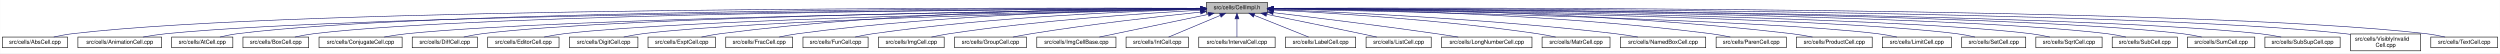
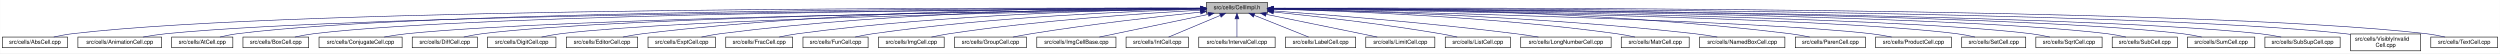
<svg xmlns="http://www.w3.org/2000/svg" xmlns:xlink="http://www.w3.org/1999/xlink" width="4453pt" height="95pt" viewBox="0.00 0.00 4452.50 95.00">
  <g id="graph0" class="graph" transform="scale(1 1) rotate(0) translate(4 91)">
    <polygon fill="white" stroke="transparent" points="-4,4 -4,-91 4448.5,-91 4448.5,4 -4,4" />
    <g id="node1" class="node">
      <g id="a_node1">
        <a xlink:title="Macros and types used only by cell implementations, not by cell users.">
          <polygon fill="#bfbfbf" stroke="black" points="2144.5,-67.5 2144.5,-86.5 2253.5,-86.5 2253.5,-67.5 2144.5,-67.5" />
          <text text-anchor="middle" x="2199" y="-74.5" font-family="Helvetica,sans-Serif" font-size="10.00">src/cells/CellImpl.h</text>
        </a>
      </g>
    </g>
    <g id="node2" class="node">
      <g id="a_node2">
        <a xlink:href="AbsCell_8cpp.html" target="_top" xlink:title="This file defines the class AbsCell.">
          <polygon fill="white" stroke="black" points="0,-6 0,-25 116,-25 116,-6 0,-6" />
          <text text-anchor="middle" x="58" y="-13" font-family="Helvetica,sans-Serif" font-size="10.00">src/cells/AbsCell.cpp</text>
        </a>
      </g>
    </g>
    <g id="edge1" class="edge">
      <path fill="none" stroke="midnightblue" d="M2134.12,-76.26C1828.21,-77.25 527.95,-78.53 125,-31 114.01,-29.7 102.16,-27.44 91.53,-25.07" />
      <polygon fill="midnightblue" stroke="midnightblue" points="2134.17,-79.76 2144.16,-76.23 2134.15,-72.76 2134.17,-79.76" />
    </g>
    <g id="node3" class="node">
      <g id="a_node3">
        <a xlink:href="AnimationCell_8cpp.html" target="_top" xlink:title="This file defines the class AnimationCell.">
          <polygon fill="white" stroke="black" points="134.5,-6 134.5,-25 283.5,-25 283.5,-6 134.5,-6" />
          <text text-anchor="middle" x="209" y="-13" font-family="Helvetica,sans-Serif" font-size="10.00">src/cells/AnimationCell.cpp</text>
        </a>
      </g>
    </g>
    <g id="edge2" class="edge">
      <path fill="none" stroke="midnightblue" d="M2133.81,-75.77C1842.83,-74.54 660.89,-67.37 292,-31 278.46,-29.67 263.81,-27.39 250.63,-25.03" />
      <polygon fill="midnightblue" stroke="midnightblue" points="2134.17,-79.27 2144.19,-75.81 2134.2,-72.27 2134.17,-79.27" />
    </g>
    <g id="node4" class="node">
      <g id="a_node4">
        <a xlink:href="AtCell_8cpp.html" target="_top" xlink:title="This file defines the class AtCell.">
          <polygon fill="white" stroke="black" points="301.5,-6 301.5,-25 410.5,-25 410.5,-6 301.5,-6" />
          <text text-anchor="middle" x="356" y="-13" font-family="Helvetica,sans-Serif" font-size="10.00">src/cells/AtCell.cpp</text>
        </a>
      </g>
    </g>
    <g id="edge3" class="edge">
      <path fill="none" stroke="midnightblue" d="M2134.04,-76.11C1855.48,-76.29 760.59,-74.18 419,-31 408.64,-29.69 397.5,-27.42 387.5,-25.06" />
      <polygon fill="midnightblue" stroke="midnightblue" points="2134.38,-79.6 2144.38,-76.1 2134.38,-72.6 2134.38,-79.6" />
    </g>
    <g id="node5" class="node">
      <g id="a_node5">
        <a xlink:href="BoxCell_8cpp.html" target="_top" xlink:title="This file defines the class BoxCell.">
          <polygon fill="white" stroke="black" points="428.5,-6 428.5,-25 545.5,-25 545.5,-6 428.5,-6" />
          <text text-anchor="middle" x="487" y="-13" font-family="Helvetica,sans-Serif" font-size="10.00">src/cells/BoxCell.cpp</text>
        </a>
      </g>
    </g>
    <g id="edge4" class="edge">
      <path fill="none" stroke="midnightblue" d="M2134.28,-75.81C1869.63,-74.78 868.87,-68.44 555,-31 543.85,-29.67 531.83,-27.39 521.04,-25.03" />
      <polygon fill="midnightblue" stroke="midnightblue" points="2134.48,-79.31 2144.49,-75.85 2134.51,-72.31 2134.48,-79.31" />
    </g>
    <g id="node6" class="node">
      <g id="a_node6">
        <a xlink:href="ConjugateCell_8cpp.html" target="_top" xlink:title="This file defines the class ConjugateCell.">
          <polygon fill="white" stroke="black" points="564,-6 564,-25 712,-25 712,-6 564,-6" />
          <text text-anchor="middle" x="638" y="-13" font-family="Helvetica,sans-Serif" font-size="10.00">src/cells/ConjugateCell.cpp</text>
        </a>
      </g>
    </g>
    <g id="edge5" class="edge">
      <path fill="none" stroke="midnightblue" d="M2134.02,-75.25C1886.3,-72.22 1001.1,-59.58 721,-31 707.61,-29.63 693.13,-27.38 680.06,-25.05" />
      <polygon fill="midnightblue" stroke="midnightblue" points="2134.25,-78.76 2144.29,-75.38 2134.33,-71.76 2134.25,-78.76" />
    </g>
    <g id="node7" class="node">
      <g id="a_node7">
        <a xlink:href="DiffCell_8cpp.html" target="_top" xlink:title="This file defines the class DiffCell.">
          <polygon fill="white" stroke="black" points="730,-6 730,-25 846,-25 846,-6 730,-6" />
          <text text-anchor="middle" x="788" y="-13" font-family="Helvetica,sans-Serif" font-size="10.00">src/cells/DiffCell.cpp</text>
        </a>
      </g>
    </g>
    <g id="edge6" class="edge">
      <path fill="none" stroke="midnightblue" d="M2134.15,-75.37C1901.17,-72.88 1107,-62.23 855,-31 844.13,-29.65 832.42,-27.4 821.88,-25.07" />
      <polygon fill="midnightblue" stroke="midnightblue" points="2134.45,-78.88 2144.49,-75.48 2134.53,-71.88 2134.45,-78.88" />
    </g>
    <g id="node8" class="node">
      <g id="a_node8">
-         <a xlink:href="EditorCell_8cpp.html" target="_top" xlink:title="This file defines the class EditorCell.">
-           <polygon fill="white" stroke="black" points="864.5,-6 864.5,-25 991.5,-25 991.5,-6 864.5,-6" />
-           <text text-anchor="middle" x="928" y="-13" font-family="Helvetica,sans-Serif" font-size="10.00">src/cells/EditorCell.cpp</text>
+         <a xlink:href="DigitCell_8cpp.html" target="_top" xlink:title="This file defines the class DigitCell.">
+           <polygon fill="white" stroke="black" points="864,-6 864,-25 986,-25 986,-6 864,-6" />
+           <text text-anchor="middle" x="925" y="-13" font-family="Helvetica,sans-Serif" font-size="10.00">src/cells/DigitCell.cpp</text>
        </a>
      </g>
    </g>
    <g id="edge7" class="edge">
-       <path fill="none" stroke="midnightblue" d="M2134.06,-74.92C1917.83,-71.11 1223.32,-57.09 1001,-31 989.19,-29.61 976.44,-27.35 964.96,-25.02" />
-       <polygon fill="midnightblue" stroke="midnightblue" points="2134.24,-78.42 2144.3,-75.1 2134.36,-71.42 2134.24,-78.42" />
+       <path fill="none" stroke="midnightblue" d="M2134.1,-75C1917.19,-71.45 1218.46,-58.13 995,-31 983.67,-29.62 971.44,-27.36 960.42,-25.03" />
+       <polygon fill="midnightblue" stroke="midnightblue" points="2134.31,-78.51 2144.37,-75.17 2134.43,-71.51 2134.31,-78.51" />
    </g>
    <g id="node9" class="node">
      <g id="a_node9">
-         <a xlink:href="DigitCell_8cpp.html" target="_top" xlink:title="This file defines the class DigitCell.">
-           <polygon fill="white" stroke="black" points="1010,-6 1010,-25 1132,-25 1132,-6 1010,-6" />
-           <text text-anchor="middle" x="1071" y="-13" font-family="Helvetica,sans-Serif" font-size="10.00">src/cells/DigitCell.cpp</text>
+         <a xlink:href="EditorCell_8cpp.html" target="_top" xlink:title="This file defines the class EditorCell.">
+           <polygon fill="white" stroke="black" points="1004.5,-6 1004.5,-25 1131.5,-25 1131.5,-6 1004.5,-6" />
+           <text text-anchor="middle" x="1068" y="-13" font-family="Helvetica,sans-Serif" font-size="10.00">src/cells/EditorCell.cpp</text>
        </a>
      </g>
    </g>
    <g id="edge8" class="edge">
-       <path fill="none" stroke="midnightblue" d="M2134.34,-74.62C1935.49,-70.17 1334.79,-55.03 1141,-31 1129.79,-29.61 1117.71,-27.38 1106.79,-25.07" />
-       <polygon fill="midnightblue" stroke="midnightblue" points="2134.26,-78.12 2144.34,-74.84 2134.42,-71.12 2134.26,-78.12" />
+       <path fill="none" stroke="midnightblue" d="M2134.21,-76.69C1968.36,-77.73 1515.13,-75.84 1141,-31 1129.33,-29.6 1116.73,-27.36 1105.34,-25.06" />
+       <polygon fill="midnightblue" stroke="midnightblue" points="2134.28,-80.19 2144.25,-76.63 2134.23,-73.19 2134.28,-80.19" />
    </g>
    <g id="node10" class="node">
      <g id="a_node10">
        <a xlink:href="ExptCell_8cpp.html" target="_top" xlink:title="This file defines the class ExptCell.">
          <polygon fill="white" stroke="black" points="1150,-6 1150,-25 1270,-25 1270,-6 1150,-6" />
          <text text-anchor="middle" x="1210" y="-13" font-family="Helvetica,sans-Serif" font-size="10.00">src/cells/ExptCell.cpp</text>
        </a>
      </g>
    </g>
    <g id="edge9" class="edge">
      <path fill="none" stroke="midnightblue" d="M2134.29,-76.34C1983.63,-76.38 1598,-72.06 1279,-31 1267.95,-29.58 1256.04,-27.33 1245.27,-25.03" />
      <polygon fill="midnightblue" stroke="midnightblue" points="2134.3,-79.84 2144.29,-76.33 2134.29,-72.84 2134.3,-79.84" />
    </g>
    <g id="node11" class="node">
      <g id="a_node11">
        <a xlink:href="FracCell_8cpp.html" target="_top" xlink:title="This file defines the class FracCell.">
          <polygon fill="white" stroke="black" points="1288.5,-6 1288.5,-25 1407.5,-25 1407.5,-6 1288.5,-6" />
          <text text-anchor="middle" x="1348" y="-13" font-family="Helvetica,sans-Serif" font-size="10.00">src/cells/FracCell.cpp</text>
        </a>
      </g>
    </g>
    <g id="edge10" class="edge">
      <path fill="none" stroke="midnightblue" d="M2134.09,-75.54C1999.7,-73.87 1681.4,-66.19 1417,-31 1406.08,-29.55 1394.31,-27.32 1383.64,-25.05" />
      <polygon fill="midnightblue" stroke="midnightblue" points="2134.18,-79.04 2144.22,-75.66 2134.26,-72.04 2134.18,-79.04" />
    </g>
    <g id="node12" class="node">
      <g id="a_node12">
        <a xlink:href="FunCell_8cpp.html" target="_top" xlink:title="This file defines the class FunCell.">
          <polygon fill="white" stroke="black" points="1426,-6 1426,-25 1542,-25 1542,-6 1426,-6" />
          <text text-anchor="middle" x="1484" y="-13" font-family="Helvetica,sans-Serif" font-size="10.00">src/cells/FunCell.cpp</text>
        </a>
      </g>
    </g>
    <g id="edge11" class="edge">
      <path fill="none" stroke="midnightblue" d="M2133.87,-74.57C2016.72,-71.32 1762.88,-61.12 1551,-31 1540.51,-29.51 1529.22,-27.3 1518.95,-25.06" />
      <polygon fill="midnightblue" stroke="midnightblue" points="2134.01,-78.08 2144.1,-74.85 2134.2,-71.08 2134.01,-78.08" />
    </g>
    <g id="node13" class="node">
      <g id="a_node13">
        <a xlink:href="ImgCell_8cpp.html" target="_top" xlink:title="This file defines the class ImgCell.">
          <polygon fill="white" stroke="black" points="1560.5,-6 1560.5,-25 1677.5,-25 1677.5,-6 1560.5,-6" />
          <text text-anchor="middle" x="1619" y="-13" font-family="Helvetica,sans-Serif" font-size="10.00">src/cells/ImgCell.cpp</text>
        </a>
      </g>
    </g>
    <g id="edge12" class="edge">
      <path fill="none" stroke="midnightblue" d="M2134.19,-72.85C2036.72,-67.54 1846.8,-54.97 1687,-31 1676.5,-29.42 1665.18,-27.22 1654.85,-25" />
      <polygon fill="midnightblue" stroke="midnightblue" points="2134.01,-76.35 2144.18,-73.39 2134.38,-69.36 2134.01,-76.35" />
    </g>
    <g id="node14" class="node">
      <g id="a_node14">
        <a xlink:href="GroupCell_8cpp.html" target="_top" xlink:title="This file defines the class GroupCell.">
          <polygon fill="white" stroke="black" points="1696,-6 1696,-25 1824,-25 1824,-6 1696,-6" />
          <text text-anchor="middle" x="1760" y="-13" font-family="Helvetica,sans-Serif" font-size="10.00">src/cells/GroupCell.cpp</text>
        </a>
      </g>
    </g>
    <g id="edge13" class="edge">
      <path fill="none" stroke="midnightblue" d="M2134.25,-69.5C2060.94,-61.8 1938.05,-47.87 1833,-31 1822.28,-29.28 1810.74,-27.13 1800.07,-25.01" />
      <polygon fill="midnightblue" stroke="midnightblue" points="2133.95,-72.99 2144.26,-70.54 2134.67,-66.02 2133.95,-72.99" />
    </g>
    <g id="node15" class="node">
      <g id="a_node15">
        <a xlink:href="ImgCellBase_8cpp.html" target="_top" xlink:title="This file defines the class ImgCellBase.">
          <polygon fill="white" stroke="black" points="1842.5,-6 1842.5,-25 1983.5,-25 1983.5,-6 1842.5,-6" />
          <text text-anchor="middle" x="1913" y="-13" font-family="Helvetica,sans-Serif" font-size="10.00">src/cells/ImgCellBase.cpp</text>
        </a>
      </g>
    </g>
    <g id="edge14" class="edge">
      <path fill="none" stroke="midnightblue" d="M2148.06,-65.4C2092.61,-53.87 2005.05,-35.65 1953.9,-25.01" />
      <polygon fill="midnightblue" stroke="midnightblue" points="2147.52,-68.86 2158.02,-67.48 2148.95,-62.01 2147.52,-68.86" />
    </g>
    <g id="node16" class="node">
      <g id="a_node16">
        <a xlink:href="IntCell_8cpp.html" target="_top" xlink:title="This file defines the class IntCell.">
          <polygon fill="white" stroke="black" points="2001.5,-6 2001.5,-25 2112.5,-25 2112.5,-6 2001.5,-6" />
          <text text-anchor="middle" x="2057" y="-13" font-family="Helvetica,sans-Serif" font-size="10.00">src/cells/IntCell.cpp</text>
        </a>
      </g>
    </g>
    <g id="edge15" class="edge">
      <path fill="none" stroke="midnightblue" d="M2169.12,-63.48C2141.54,-51.92 2101.33,-35.08 2077.31,-25.01" />
      <polygon fill="midnightblue" stroke="midnightblue" points="2168.08,-66.84 2178.65,-67.48 2170.78,-60.38 2168.08,-66.84" />
    </g>
    <g id="node17" class="node">
      <g id="a_node17">
        <a xlink:href="IntervalCell_8cpp.html" target="_top" xlink:title="This file defines the class IntervalCell.">
          <polygon fill="white" stroke="black" points="2131,-6 2131,-25 2267,-25 2267,-6 2131,-6" />
          <text text-anchor="middle" x="2199" y="-13" font-family="Helvetica,sans-Serif" font-size="10.00">src/cells/IntervalCell.cpp</text>
        </a>
      </g>
    </g>
    <g id="edge16" class="edge">
      <path fill="none" stroke="midnightblue" d="M2199,-57.32C2199,-46.5 2199,-33.4 2199,-25.01" />
      <polygon fill="midnightblue" stroke="midnightblue" points="2195.5,-57.48 2199,-67.48 2202.5,-57.48 2195.5,-57.48" />
    </g>
    <g id="node18" class="node">
      <g id="a_node18">
        <a xlink:href="LabelCell_8cpp.html" target="_top" xlink:title="This file defines the class LabelCell.">
          <polygon fill="white" stroke="black" points="2285.5,-6 2285.5,-25 2410.5,-25 2410.5,-6 2285.5,-6" />
          <text text-anchor="middle" x="2348" y="-13" font-family="Helvetica,sans-Serif" font-size="10.00">src/cells/LabelCell.cpp</text>
        </a>
      </g>
    </g>
    <g id="edge17" class="edge">
      <path fill="none" stroke="midnightblue" d="M2229.97,-63.63C2258.92,-52.07 2301.37,-35.12 2326.69,-25.01" />
      <polygon fill="midnightblue" stroke="midnightblue" points="2228.34,-60.52 2220.35,-67.48 2230.93,-67.02 2228.34,-60.52" />
    </g>
    <g id="node19" class="node">
      <g id="a_node19">
-         <a xlink:href="ListCell_8cpp.html" target="_top" xlink:title="This file defines the class ListCell.">
-           <polygon fill="white" stroke="black" points="2429,-6 2429,-25 2545,-25 2545,-6 2429,-6" />
-           <text text-anchor="middle" x="2487" y="-13" font-family="Helvetica,sans-Serif" font-size="10.00">src/cells/ListCell.cpp</text>
+         <a xlink:href="LimitCell_8cpp.html" target="_top" xlink:title="This file defines the class LimitCell.">
+           <polygon fill="white" stroke="black" points="2428.5,-6 2428.5,-25 2551.5,-25 2551.5,-6 2428.5,-6" />
+           <text text-anchor="middle" x="2490" y="-13" font-family="Helvetica,sans-Serif" font-size="10.00">src/cells/LimitCell.cpp</text>
        </a>
      </g>
    </g>
    <g id="edge18" class="edge">
-       <path fill="none" stroke="midnightblue" d="M2251.88,-65.42C2296.68,-56.42 2362.59,-43.06 2420,-31 2429.08,-29.09 2438.85,-27 2448.05,-25.01" />
-       <polygon fill="midnightblue" stroke="midnightblue" points="2250.93,-62.04 2241.81,-67.44 2252.31,-68.91 2250.93,-62.04" />
+       <path fill="none" stroke="midnightblue" d="M2251.02,-65.46C2295.82,-56.37 2362.18,-42.88 2420,-31 2429.36,-29.08 2439.42,-27 2448.92,-25.03" />
+       <polygon fill="midnightblue" stroke="midnightblue" points="2250.07,-62.08 2240.96,-67.5 2251.46,-68.94 2250.07,-62.08" />
    </g>
    <g id="node20" class="node">
      <g id="a_node20">
-         <a xlink:href="LongNumberCell_8cpp.html" target="_top" xlink:title="This file defines the class LongNumberCell.">
-           <polygon fill="white" stroke="black" points="2563.5,-6 2563.5,-25 2724.5,-25 2724.5,-6 2563.5,-6" />
-           <text text-anchor="middle" x="2644" y="-13" font-family="Helvetica,sans-Serif" font-size="10.00">src/cells/LongNumberCell.cpp</text>
+         <a xlink:href="ListCell_8cpp.html" target="_top" xlink:title="This file defines the class ListCell.">
+           <polygon fill="white" stroke="black" points="2570,-6 2570,-25 2686,-25 2686,-6 2570,-6" />
+           <text text-anchor="middle" x="2628" y="-13" font-family="Helvetica,sans-Serif" font-size="10.00">src/cells/ListCell.cpp</text>
        </a>
      </g>
    </g>
    <g id="edge19" class="edge">
-       <path fill="none" stroke="midnightblue" d="M2263.67,-68.47C2334.89,-60.01 2452.75,-45.57 2554,-31 2566.69,-29.17 2580.36,-27.05 2593.12,-25" />
-       <polygon fill="midnightblue" stroke="midnightblue" points="2263.03,-65.02 2253.51,-69.67 2263.85,-71.97 2263.03,-65.02" />
+       <path fill="none" stroke="midnightblue" d="M2264.17,-69.67C2336.84,-62.21 2457.75,-48.55 2561,-31 2570.86,-29.32 2581.46,-27.19 2591.25,-25.07" />
+       <polygon fill="midnightblue" stroke="midnightblue" points="2263.4,-66.23 2253.8,-70.73 2264.11,-73.2 2263.4,-66.23" />
    </g>
    <g id="node21" class="node">
      <g id="a_node21">
-         <a xlink:href="MatrCell_8cpp.html" target="_top" xlink:title="This file defines the class MatrCell.">
-           <polygon fill="white" stroke="black" points="2742.5,-6 2742.5,-25 2863.5,-25 2863.5,-6 2742.5,-6" />
-           <text text-anchor="middle" x="2803" y="-13" font-family="Helvetica,sans-Serif" font-size="10.00">src/cells/MatrCell.cpp</text>
+         <a xlink:href="LongNumberCell_8cpp.html" target="_top" xlink:title="This file defines the class LongNumberCell.">
+           <polygon fill="white" stroke="black" points="2704.5,-6 2704.5,-25 2865.5,-25 2865.5,-6 2704.5,-6" />
+           <text text-anchor="middle" x="2785" y="-13" font-family="Helvetica,sans-Serif" font-size="10.00">src/cells/LongNumberCell.cpp</text>
        </a>
      </g>
    </g>
    <g id="edge20" class="edge">
-       <path fill="none" stroke="midnightblue" d="M2263.58,-73.14C2364.44,-68.1 2565.26,-55.73 2734,-31 2744.66,-29.44 2756.14,-27.24 2766.62,-25.02" />
-       <polygon fill="midnightblue" stroke="midnightblue" points="2263.37,-69.65 2253.55,-73.63 2263.71,-76.64 2263.37,-69.65" />
+       <path fill="none" stroke="midnightblue" d="M2263.83,-71.56C2358.7,-64.73 2540.84,-50.39 2695,-31 2708.35,-29.32 2722.75,-27.16 2736.04,-25.02" />
+       <polygon fill="midnightblue" stroke="midnightblue" points="2263.54,-68.07 2253.81,-72.27 2264.04,-75.05 2263.54,-68.07" />
    </g>
    <g id="node22" class="node">
      <g id="a_node22">
-         <a xlink:href="NamedBoxCell_8cpp.html" target="_top" xlink:title="This file defines the class NamedBoxCell.">
-           <polygon fill="white" stroke="black" points="2882,-6 2882,-25 3034,-25 3034,-6 2882,-6" />
-           <text text-anchor="middle" x="2958" y="-13" font-family="Helvetica,sans-Serif" font-size="10.00">src/cells/NamedBoxCell.cpp</text>
+         <a xlink:href="MatrCell_8cpp.html" target="_top" xlink:title="This file defines the class MatrCell.">
+           <polygon fill="white" stroke="black" points="2883.5,-6 2883.5,-25 3004.5,-25 3004.5,-6 2883.5,-6" />
+           <text text-anchor="middle" x="2944" y="-13" font-family="Helvetica,sans-Serif" font-size="10.00">src/cells/MatrCell.cpp</text>
        </a>
      </g>
    </g>
    <g id="edge21" class="edge">
-       <path fill="none" stroke="midnightblue" d="M2263.93,-73.87C2384.36,-69.44 2650.35,-57.35 2873,-31 2886.08,-29.45 2900.21,-27.25 2913.13,-25.04" />
-       <polygon fill="midnightblue" stroke="midnightblue" points="2263.64,-70.38 2253.78,-74.24 2263.9,-77.38 2263.64,-70.38" />
+       <path fill="none" stroke="midnightblue" d="M2263.77,-74.72C2384.51,-71.65 2651.95,-61.7 2875,-31 2885.79,-29.51 2897.42,-27.31 2908,-25.06" />
+       <polygon fill="midnightblue" stroke="midnightblue" points="2263.5,-71.22 2253.59,-74.97 2263.67,-78.22 2263.5,-71.22" />
    </g>
    <g id="node23" class="node">
      <g id="a_node23">
-         <a xlink:href="ParenCell_8cpp.html" target="_top" xlink:title="This file defines the class ParenCell.">
-           <polygon fill="white" stroke="black" points="3052.5,-6 3052.5,-25 3177.5,-25 3177.5,-6 3052.5,-6" />
-           <text text-anchor="middle" x="3115" y="-13" font-family="Helvetica,sans-Serif" font-size="10.00">src/cells/ParenCell.cpp</text>
+         <a xlink:href="NamedBoxCell_8cpp.html" target="_top" xlink:title="This file defines the class NamedBoxCell.">
+           <polygon fill="white" stroke="black" points="3023,-6 3023,-25 3175,-25 3175,-6 3023,-6" />
+           <text text-anchor="middle" x="3099" y="-13" font-family="Helvetica,sans-Serif" font-size="10.00">src/cells/NamedBoxCell.cpp</text>
        </a>
      </g>
    </g>
    <g id="edge22" class="edge">
-       <path fill="none" stroke="midnightblue" d="M2263.81,-75.75C2405.64,-74.5 2753.99,-67.61 3043,-31 3054.38,-29.56 3066.66,-27.34 3077.8,-25.06" />
-       <polygon fill="midnightblue" stroke="midnightblue" points="2263.52,-72.25 2253.55,-75.83 2263.58,-79.25 2263.52,-72.25" />
+       <path fill="none" stroke="midnightblue" d="M2263.95,-74.92C2402.29,-72.07 2736.08,-62.27 3014,-31 3027.24,-29.51 3041.55,-27.3 3054.58,-25.06" />
+       <polygon fill="midnightblue" stroke="midnightblue" points="2263.47,-71.43 2253.54,-75.13 2263.61,-78.43 2263.47,-71.43" />
    </g>
    <g id="node24" class="node">
      <g id="a_node24">
-         <a xlink:href="ProductCell_8cpp.html" target="_top" xlink:title="This file defines the class ProductCell.">
-           <polygon fill="white" stroke="black" points="3195.5,-6 3195.5,-25 3330.5,-25 3330.5,-6 3195.5,-6" />
-           <text text-anchor="middle" x="3263" y="-13" font-family="Helvetica,sans-Serif" font-size="10.00">src/cells/ProductCell.cpp</text>
+         <a xlink:href="ParenCell_8cpp.html" target="_top" xlink:title="This file defines the class ParenCell.">
+           <polygon fill="white" stroke="black" points="3193.5,-6 3193.5,-25 3318.5,-25 3318.5,-6 3193.5,-6" />
+           <text text-anchor="middle" x="3256" y="-13" font-family="Helvetica,sans-Serif" font-size="10.00">src/cells/ParenCell.cpp</text>
        </a>
      </g>
    </g>
    <g id="edge23" class="edge">
-       <path fill="none" stroke="midnightblue" d="M2263.61,-76.25C2421.73,-76.15 2840.54,-71.73 3187,-31 3199.14,-29.57 3212.25,-27.33 3224.11,-25.03" />
-       <polygon fill="midnightblue" stroke="midnightblue" points="2263.58,-72.75 2253.58,-76.25 2263.58,-79.75 2263.58,-72.75" />
+       <path fill="none" stroke="midnightblue" d="M2263.73,-76.46C2421.64,-76.84 2839.01,-73.37 3184,-31 3195.52,-29.59 3207.94,-27.34 3219.18,-25.04" />
+       <polygon fill="midnightblue" stroke="midnightblue" points="2263.71,-72.96 2253.7,-76.43 2263.69,-79.96 2263.71,-72.96" />
    </g>
    <g id="node25" class="node">
      <g id="a_node25">
-         <a xlink:href="LimitCell_8cpp.html" target="_top" xlink:title="This file defines the class LimitCell.">
-           <polygon fill="white" stroke="black" points="3348.5,-6 3348.5,-25 3471.5,-25 3471.5,-6 3348.5,-6" />
-           <text text-anchor="middle" x="3410" y="-13" font-family="Helvetica,sans-Serif" font-size="10.00">src/cells/LimitCell.cpp</text>
+         <a xlink:href="ProductCell_8cpp.html" target="_top" xlink:title="This file defines the class ProductCell.">
+           <polygon fill="white" stroke="black" points="3336.5,-6 3336.5,-25 3471.5,-25 3471.5,-6 3336.5,-6" />
+           <text text-anchor="middle" x="3404" y="-13" font-family="Helvetica,sans-Serif" font-size="10.00">src/cells/ProductCell.cpp</text>
        </a>
      </g>
    </g>
    <g id="edge24" class="edge">
-       <path fill="none" stroke="midnightblue" d="M2264.02,-74.85C2473.52,-70.91 3129.44,-56.78 3340,-31 3351.33,-29.61 3363.56,-27.35 3374.58,-25.02" />
-       <polygon fill="midnightblue" stroke="midnightblue" points="2263.73,-71.35 2253.8,-75.04 2263.86,-78.35 2263.73,-71.35" />
+       <path fill="none" stroke="midnightblue" d="M2263.68,-74.69C2471.31,-70.28 3119.58,-54.9 3328,-31 3340.14,-29.61 3353.26,-27.37 3365.12,-25.07" />
+       <polygon fill="midnightblue" stroke="midnightblue" points="2263.47,-71.19 2253.54,-74.9 2263.62,-78.19 2263.47,-71.19" />
    </g>
    <g id="node26" class="node">
      <g id="a_node26">
        <a xlink:href="SetCell_8cpp.html" target="_top" xlink:title="This file defines the class SetCell.">
          <polygon fill="white" stroke="black" points="3490,-6 3490,-25 3604,-25 3604,-6 3490,-6" />
          <text text-anchor="middle" x="3547" y="-13" font-family="Helvetica,sans-Serif" font-size="10.00">src/cells/SetCell.cpp</text>
        </a>
      </g>
    </g>
    <g id="edge25" class="edge">
      <path fill="none" stroke="midnightblue" d="M2263.53,-75.28C2489.11,-72.53 3241.63,-61.24 3481,-31 3491.71,-29.65 3503.24,-27.39 3513.63,-25.06" />
      <polygon fill="midnightblue" stroke="midnightblue" points="2263.46,-71.78 2253.51,-75.4 2263.55,-78.78 2263.46,-71.78" />
    </g>
    <g id="node27" class="node">
      <g id="a_node27">
        <a xlink:href="SqrtCell_8cpp.html" target="_top" xlink:title="This file defines the class SqrtCell.">
          <polygon fill="white" stroke="black" points="3622,-6 3622,-25 3740,-25 3740,-6 3622,-6" />
          <text text-anchor="middle" x="3681" y="-13" font-family="Helvetica,sans-Serif" font-size="10.00">src/cells/SqrtCell.cpp</text>
        </a>
      </g>
    </g>
    <g id="edge26" class="edge">
      <path fill="none" stroke="midnightblue" d="M2263.98,-75.47C2504.87,-73.27 3346.63,-63.38 3613,-31 3624.14,-29.65 3636.17,-27.36 3646.96,-25" />
      <polygon fill="midnightblue" stroke="midnightblue" points="2263.61,-71.97 2253.64,-75.56 2263.67,-78.97 2263.61,-71.97" />
    </g>
    <g id="node28" class="node">
      <g id="a_node28">
        <a xlink:href="SubCell_8cpp.html" target="_top" xlink:title="This file defines the class SubCell.">
          <polygon fill="white" stroke="black" points="3758,-6 3758,-25 3874,-25 3874,-6 3758,-6" />
          <text text-anchor="middle" x="3816" y="-13" font-family="Helvetica,sans-Serif" font-size="10.00">src/cells/SubCell.cpp</text>
        </a>
      </g>
    </g>
    <g id="edge27" class="edge">
      <path fill="none" stroke="midnightblue" d="M2263.78,-75.71C2518.88,-74.32 3454.61,-66.82 3749,-31 3759.99,-29.66 3771.83,-27.38 3782.47,-25.02" />
      <polygon fill="midnightblue" stroke="midnightblue" points="2263.54,-72.21 2253.56,-75.76 2263.58,-79.21 2263.54,-72.21" />
    </g>
    <g id="node29" class="node">
      <g id="a_node29">
        <a xlink:href="SumCell_8cpp.html" target="_top" xlink:title="This file defines the class SumCell.">
          <polygon fill="white" stroke="black" points="3892,-6 3892,-25 4012,-25 4012,-6 3892,-6" />
          <text text-anchor="middle" x="3952" y="-13" font-family="Helvetica,sans-Serif" font-size="10.00">src/cells/SumCell.cpp</text>
        </a>
      </g>
    </g>
    <g id="edge28" class="edge">
      <path fill="none" stroke="midnightblue" d="M2263.93,-75.83C2532.94,-74.89 3560.89,-68.83 3883,-31 3894.31,-29.67 3906.5,-27.4 3917.45,-25.03" />
      <polygon fill="midnightblue" stroke="midnightblue" points="2263.55,-72.33 2253.56,-75.87 2263.57,-79.33 2263.55,-72.33" />
    </g>
    <g id="node30" class="node">
      <g id="a_node30">
        <a xlink:href="SubSupCell_8cpp.html" target="_top" xlink:title="This file defines the class SubSupCell.">
          <polygon fill="white" stroke="black" points="4030,-6 4030,-25 4164,-25 4164,-6 4030,-6" />
          <text text-anchor="middle" x="4097" y="-13" font-family="Helvetica,sans-Serif" font-size="10.00">src/cells/SubSupCell.cpp</text>
        </a>
      </g>
    </g>
    <g id="edge29" class="edge">
      <path fill="none" stroke="midnightblue" d="M2263.62,-75.82C2545.59,-74.84 3669.82,-68.58 4021,-31 4033.42,-29.67 4046.85,-27.39 4058.91,-25.03" />
      <polygon fill="midnightblue" stroke="midnightblue" points="2263.54,-72.32 2253.55,-75.86 2263.56,-79.32 2263.54,-72.32" />
    </g>
    <g id="node31" class="node">
      <g id="a_node31">
        <a xlink:href="VisiblyInvalidCell_8cpp.html" target="_top" xlink:title="This file defines the class VisiblyInvalidCell.">
          <polygon fill="white" stroke="black" points="4182.5,-0.5 4182.5,-30.5 4307.5,-30.5 4307.5,-0.5 4182.5,-0.5" />
          <text text-anchor="start" x="4190.5" y="-18.5" font-family="Helvetica,sans-Serif" font-size="10.00">src/cells/VisiblyInvalid</text>
          <text text-anchor="middle" x="4245" y="-7.5" font-family="Helvetica,sans-Serif" font-size="10.00">Cell.cpp</text>
        </a>
      </g>
    </g>
    <g id="edge30" class="edge">
      <path fill="none" stroke="midnightblue" d="M2264.08,-76.06C2561.19,-76.07 3790.63,-73.53 4173,-31 4176.04,-30.66 4179.15,-30.26 4182.27,-29.81" />
      <polygon fill="midnightblue" stroke="midnightblue" points="2263.91,-72.56 2253.91,-76.05 2263.91,-79.56 2263.91,-72.56" />
    </g>
    <g id="node32" class="node">
      <g id="a_node32">
        <a xlink:href="TextCell_8cpp.html" target="_top" xlink:title="This file defines the class TextCell.">
          <polygon fill="white" stroke="black" points="4325.5,-6 4325.5,-25 4444.5,-25 4444.5,-6 4325.5,-6" />
          <text text-anchor="middle" x="4385" y="-13" font-family="Helvetica,sans-Serif" font-size="10.00">src/cells/TextCell.cpp</text>
        </a>
      </g>
    </g>
    <g id="edge31" class="edge">
      <path fill="none" stroke="midnightblue" d="M2263.72,-76.27C2573.26,-77.32 3904.75,-78.9 4317,-31 4328.15,-29.7 4340.17,-27.44 4350.96,-25.07" />
      <polygon fill="midnightblue" stroke="midnightblue" points="2263.58,-72.77 2253.57,-76.24 2263.56,-79.77 2263.58,-72.77" />
    </g>
  </g>
</svg>
